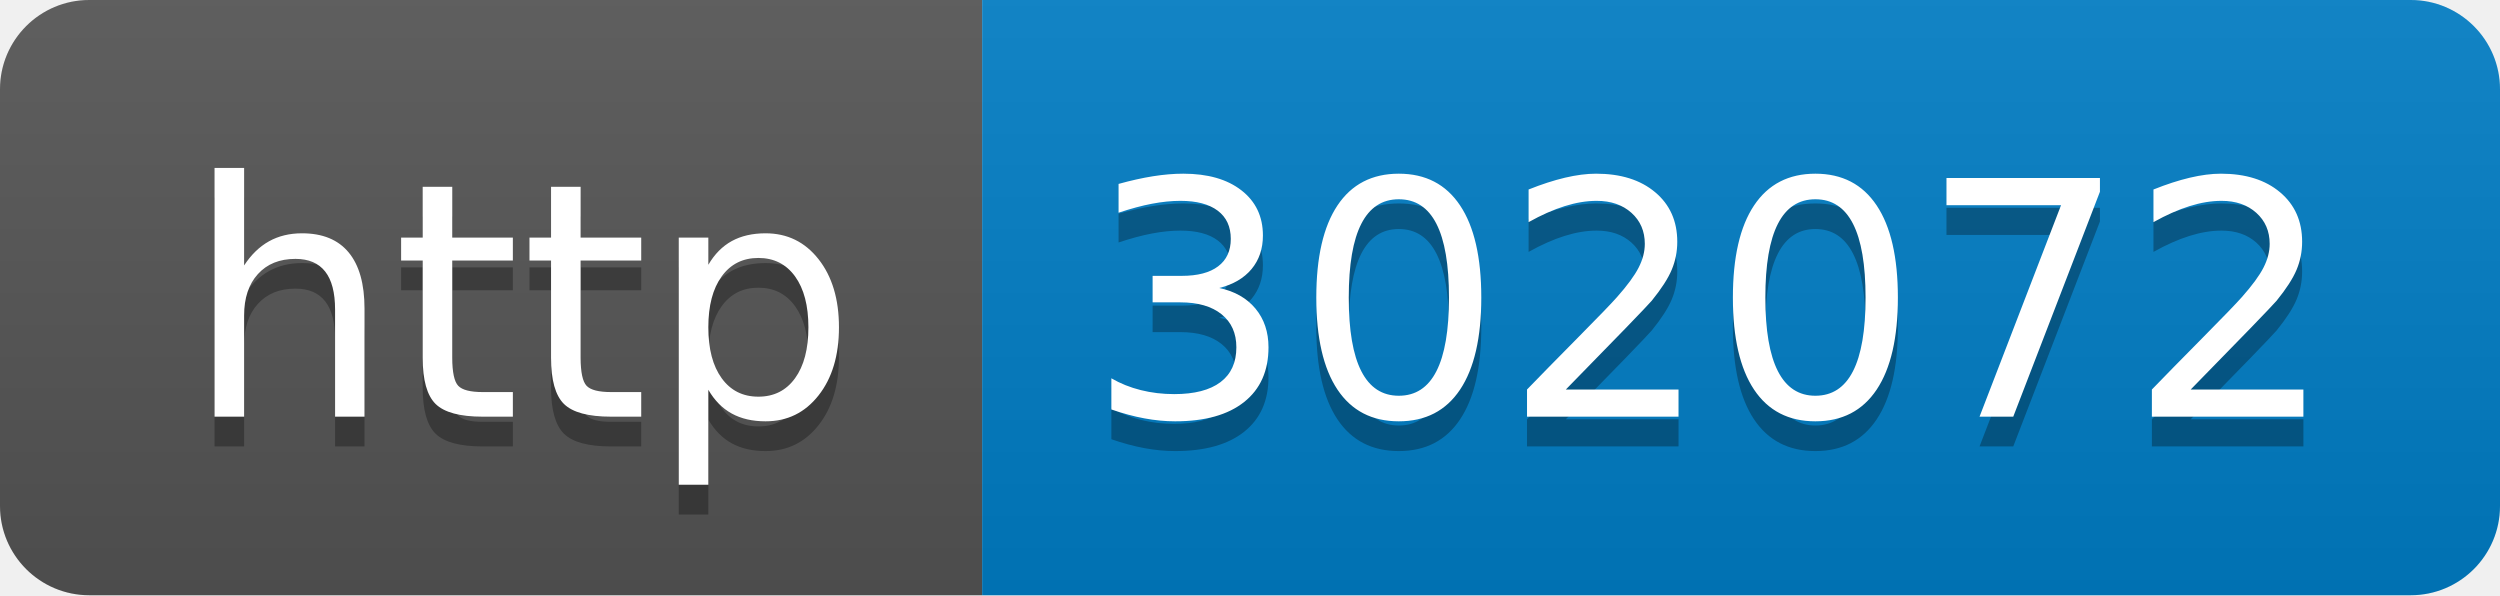
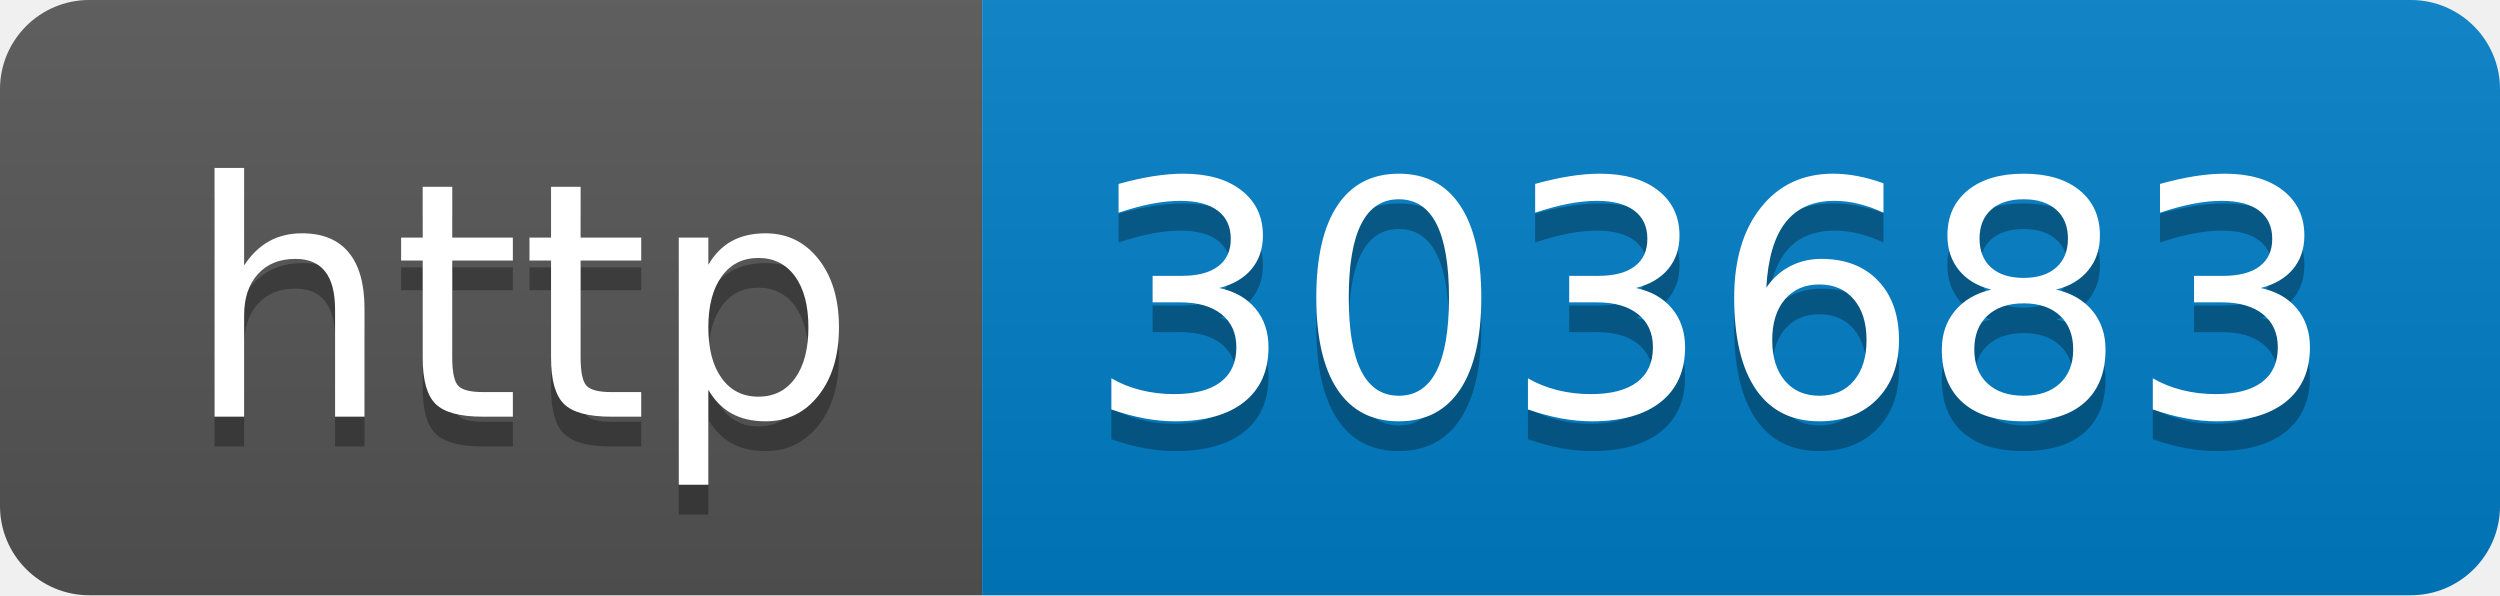
- <svg xmlns="http://www.w3.org/2000/svg" width="84" height="20" role="img" aria-label="http: 302072">
+ <svg xmlns="http://www.w3.org/2000/svg" width="84" height="20" role="img" aria-label="http: 303683">
  <linearGradient id="s" x2="0" y2="100%">
    <stop offset="0" stop-color="#bbb" stop-opacity=".1" />
    <stop offset="1" stop-opacity=".1" />
  </linearGradient>
  <clipPath id="r">
    <rect width="84" height="20" rx="3" fill="#fff" />
  </clipPath>
  <g clip-path="url(#r)">
    <rect width="33" height="20" fill="#555" />
    <rect x="33" width="51" height="20" fill="#007ec6" />
    <rect width="84" height="20" fill="url(#s)" />
  </g>
  <g fill="#fff" text-anchor="middle" font-family="Verdana,Geneva,DejaVu Sans,sans-serif" text-rendering="geometricPrecision" font-size="110">
    <text aria-hidden="true" x="175" y="150" fill="#010101" fill-opacity=".3" transform="scale(.1)" textLength="230">http</text>
    <text x="175" y="140" transform="scale(.1)" fill="#fff" textLength="230">http</text>
-     <text aria-hidden="true" x="575" y="150" fill="#010101" fill-opacity=".3" transform="scale(.1)" textLength="410">302072</text>
-     <text x="575" y="140" transform="scale(.1)" fill="#fff" textLength="410">302072</text>
+     <text aria-hidden="true" x="575" y="150" fill="#010101" fill-opacity=".3" transform="scale(.1)" textLength="410">303683</text>
+     <text x="575" y="140" transform="scale(.1)" fill="#fff" textLength="410">303683</text>
  </g>
</svg>
